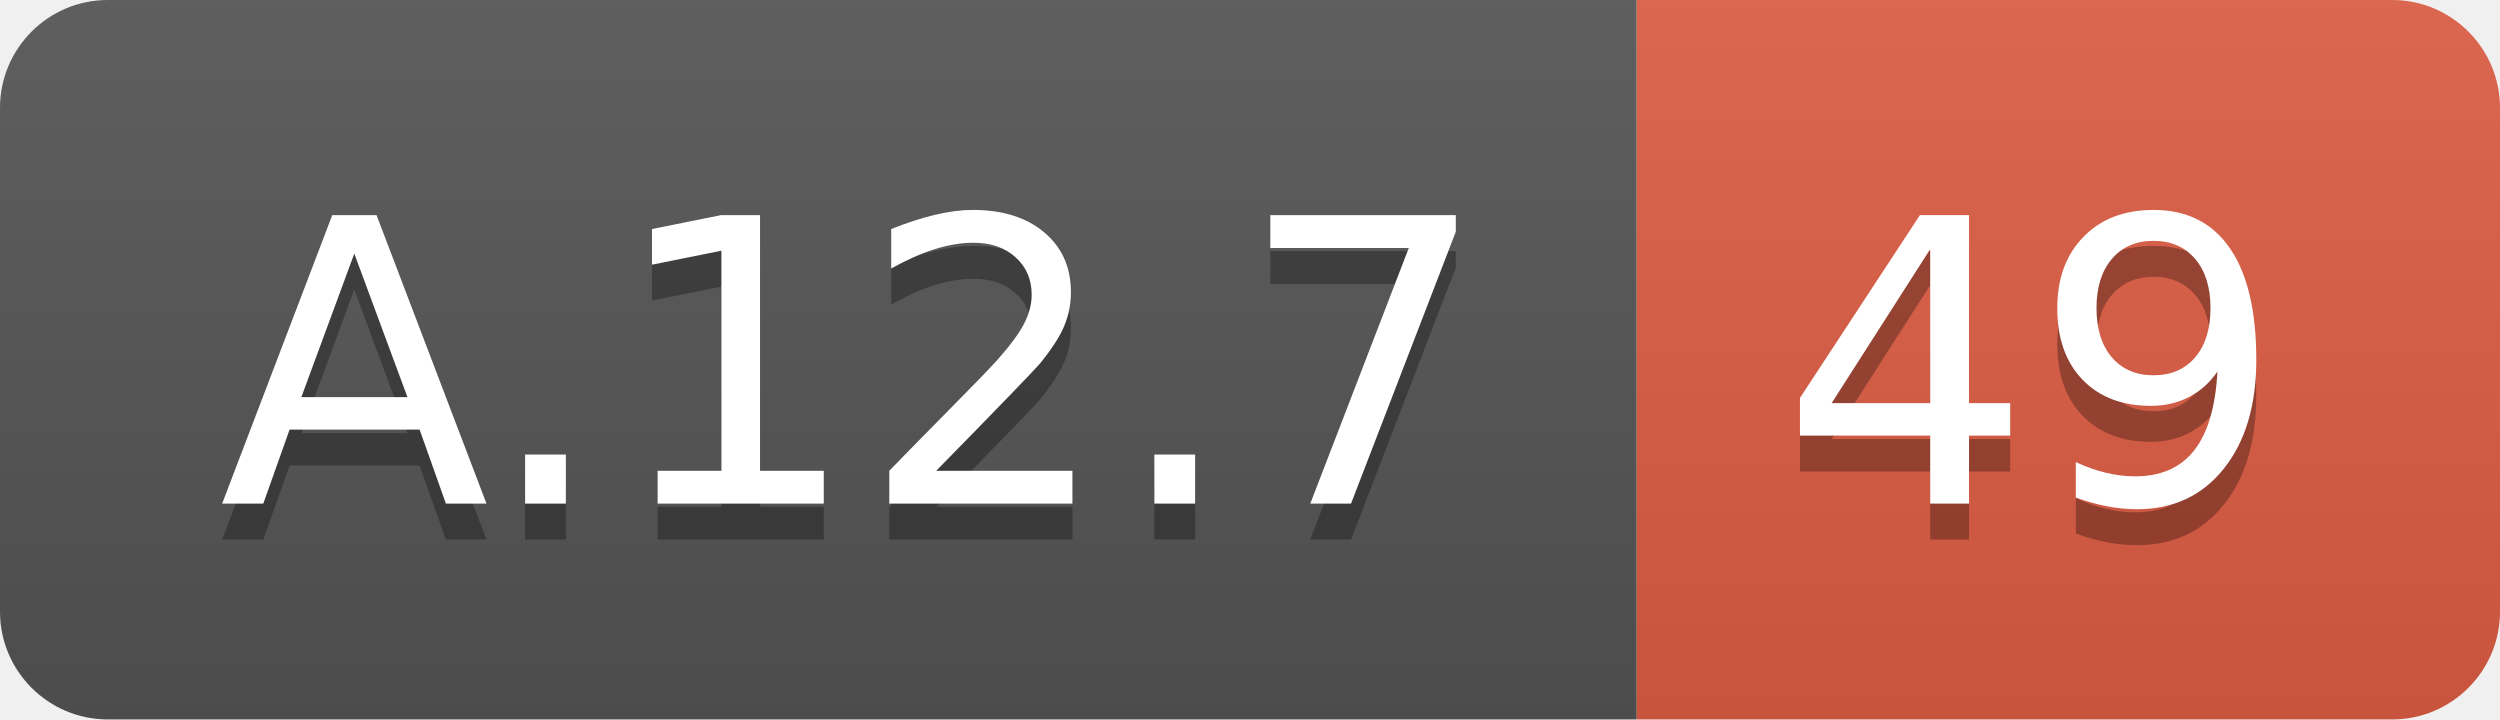
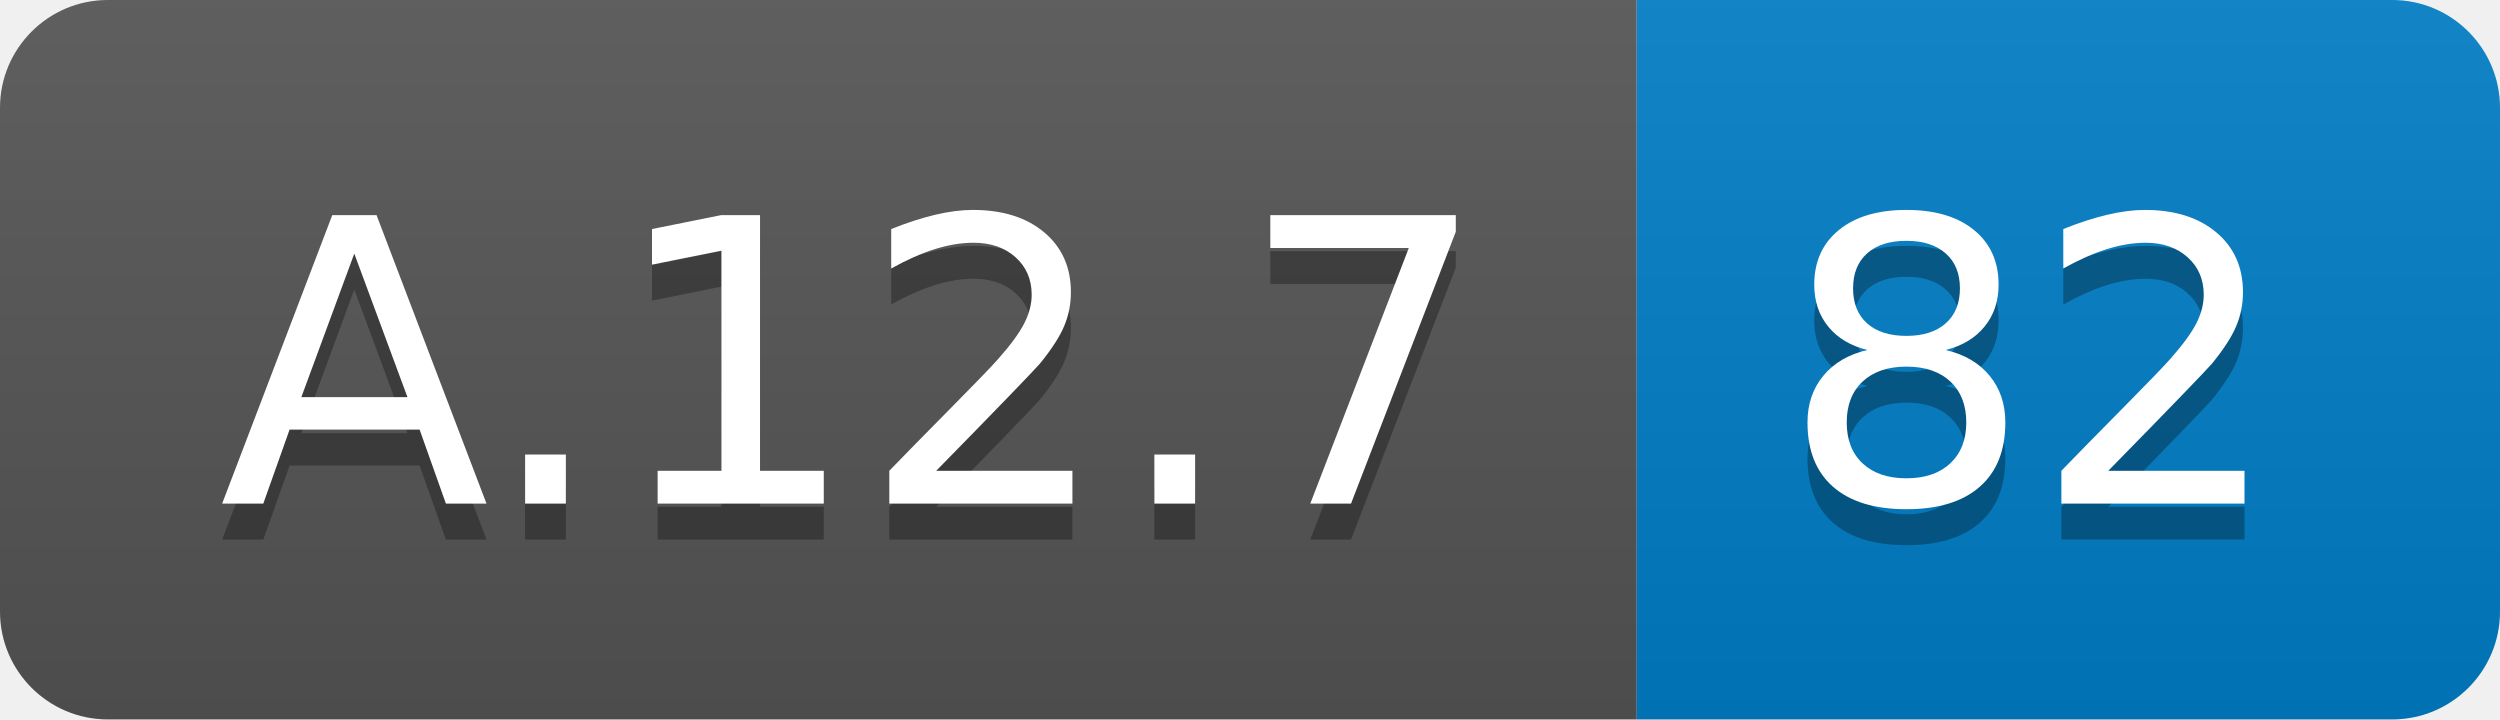
<svg xmlns="http://www.w3.org/2000/svg" width="69.5" height="20">
  <linearGradient id="smooth" x2="0" y2="100%">
    <stop offset="0" stop-color="#bbb" stop-opacity=".1" />
    <stop offset="1" stop-opacity=".1" />
  </linearGradient>
  <clipPath id="round">
    <rect width="69.5" height="20" rx="3" fill="#fff" />
  </clipPath>
  <g clip-path="url(#round)">
    <rect width="45.5" height="20" fill="#555" />
-     <rect x="45.5" width="24.0" height="20" fill="#e05d44" />
+     <rect x="45.5" width="24.0" height="20" fill="#007ec6" />
    <rect width="69.5" height="20" fill="url(#smooth)" />
  </g>
  <g fill="#fff" text-anchor="middle" font-family="DejaVu Sans,Verdana,Geneva,sans-serif" font-size="110">
    <text x="237.5" y="150" fill="#010101" fill-opacity=".3" transform="scale(0.1)" textLength="355.0" lengthAdjust="spacing">A.12.7</text>
    <text x="237.5" y="140" transform="scale(0.1)" textLength="355.0" lengthAdjust="spacing">A.12.7</text>
-     <text x="565.0" y="150" fill="#010101" fill-opacity=".3" transform="scale(0.1)" textLength="140.0" lengthAdjust="spacing">49</text>
-     <text x="565.0" y="140" transform="scale(0.1)" textLength="140.0" lengthAdjust="spacing">49</text>
+     <text x="565.0" y="150" fill="#010101" fill-opacity=".3" transform="scale(0.1)" textLength="140.0" lengthAdjust="spacing">82</text>
+     <text x="565.0" y="140" transform="scale(0.1)" textLength="140.0" lengthAdjust="spacing">82</text>
  </g>
</svg>
